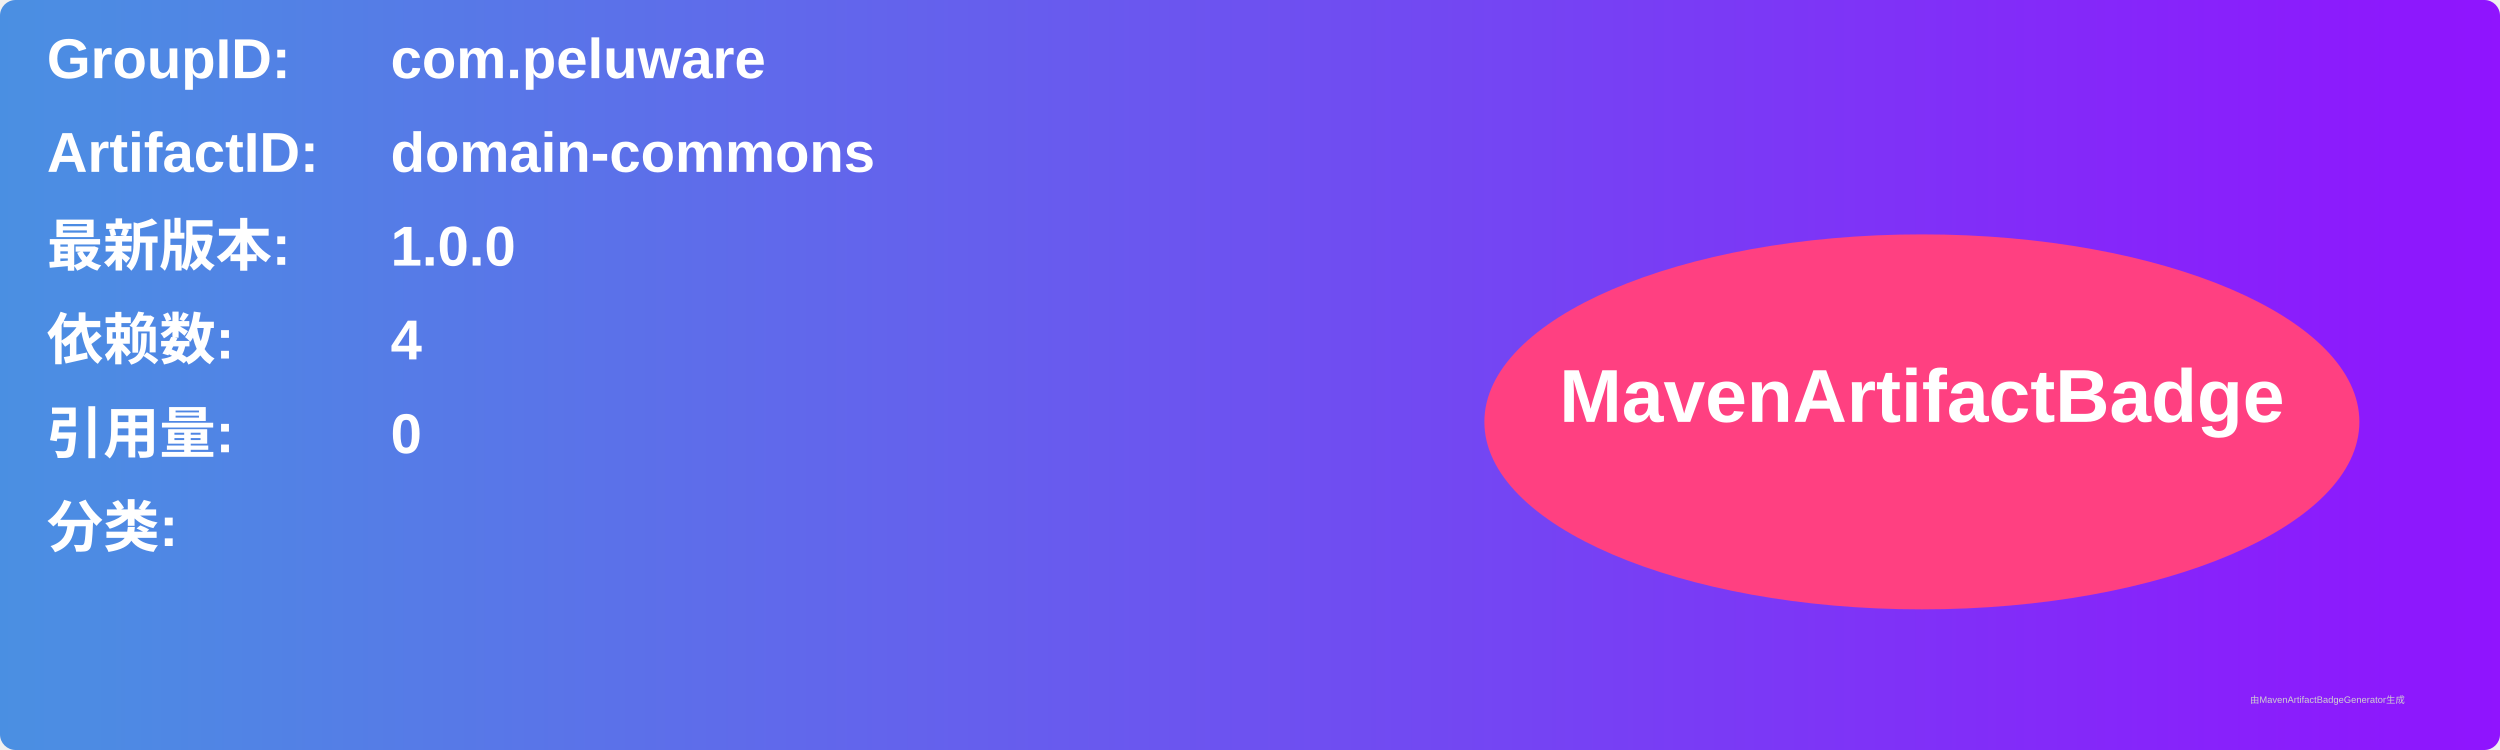
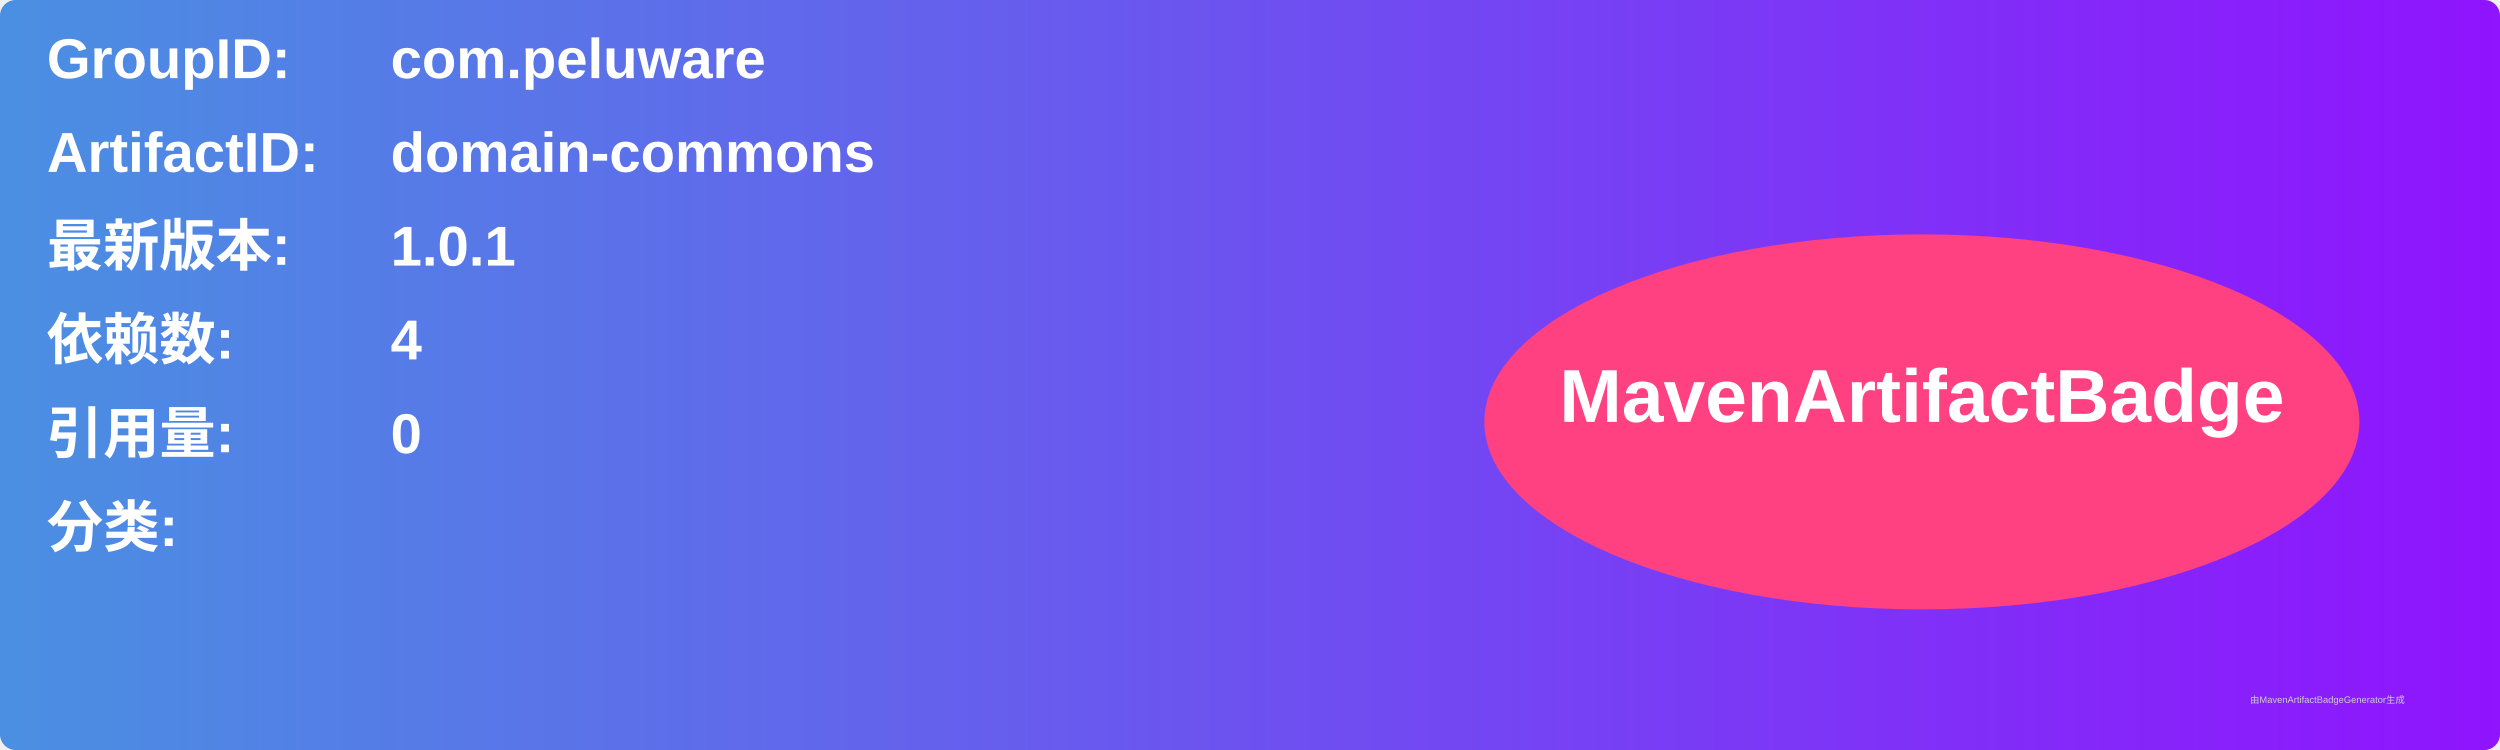
<svg xmlns="http://www.w3.org/2000/svg" width="800" height="240" viewBox="0 0 800 240">
  <linearGradient id="grad" x1="0%" y1="0%" x2="100%" y2="0%">
    <stop offset="0%" stop-color="#4a90e2" />
    <stop offset="100%" stop-color="#9013fe" />
  </linearGradient>
  <rect width="100%" height="100%" rx="5" ry="5" fill="url(#grad)" />
  <g transform="translate(15, 15)">
    <text x="0" y="10" font-family="Arial" font-size="18" fill="white" font-weight="bold" width="260">GroupID:</text>
    <text x="110" y="10" font-family="Arial" font-size="18" fill="white" font-weight="bold" width="460">com.peluware</text>
    <text x="0" y="40" font-family="Arial" font-size="18" fill="white" font-weight="bold" width="260">ArtifactID:</text>
    <text x="110" y="40" font-family="Arial" font-size="18" fill="white" font-weight="bold" width="460">domain-commons</text>
    <text x="0" y="70" font-family="Arial" font-size="18" fill="white" font-weight="bold">最新版本:</text>
    <text x="110" y="70" font-family="Arial" font-size="18" fill="white" font-weight="bold">
-       <tspan font-weight="bold">1.0.0</tspan>
+       <tspan font-weight="bold">1.0.1</tspan>
    </text>
    <text x="0" y="100" font-family="Arial" font-size="18" fill="white" font-weight="bold">依赖数: </text>
    <text x="110" y="100" font-family="Arial" font-size="18" fill="white">
      <tspan font-weight="bold">4</tspan>
    </text>
    <text x="0" y="130" font-family="Arial" font-size="18" fill="white" font-weight="bold">引用量: </text>
    <text x="110" y="130" font-family="Arial" font-size="18" fill="white">
      <tspan font-weight="bold">0</tspan>
    </text>
    <text x="0" y="160" font-family="Arial" font-size="18" fill="white" font-weight="bold">分类:</text>
    <text x="10" y="190" font-family="Arial" font-size="10" fill="white">
      <tspan font-weight="bold" />
    </text>
    <ellipse cx="600" cy="120" rx="140" ry="60" fill="#ff4081" />
    <text x="600" y="120" text-anchor="middle" font-family="Arial" font-size="24" fill="white" font-weight="bold">MavenArtifactBadge</text>
  </g>
  <text x="720" y="225" font-family="Arial" font-size="3" fill="#d0d0d0">由MavenArtifactBadgeGenerator生成</text>
</svg>
